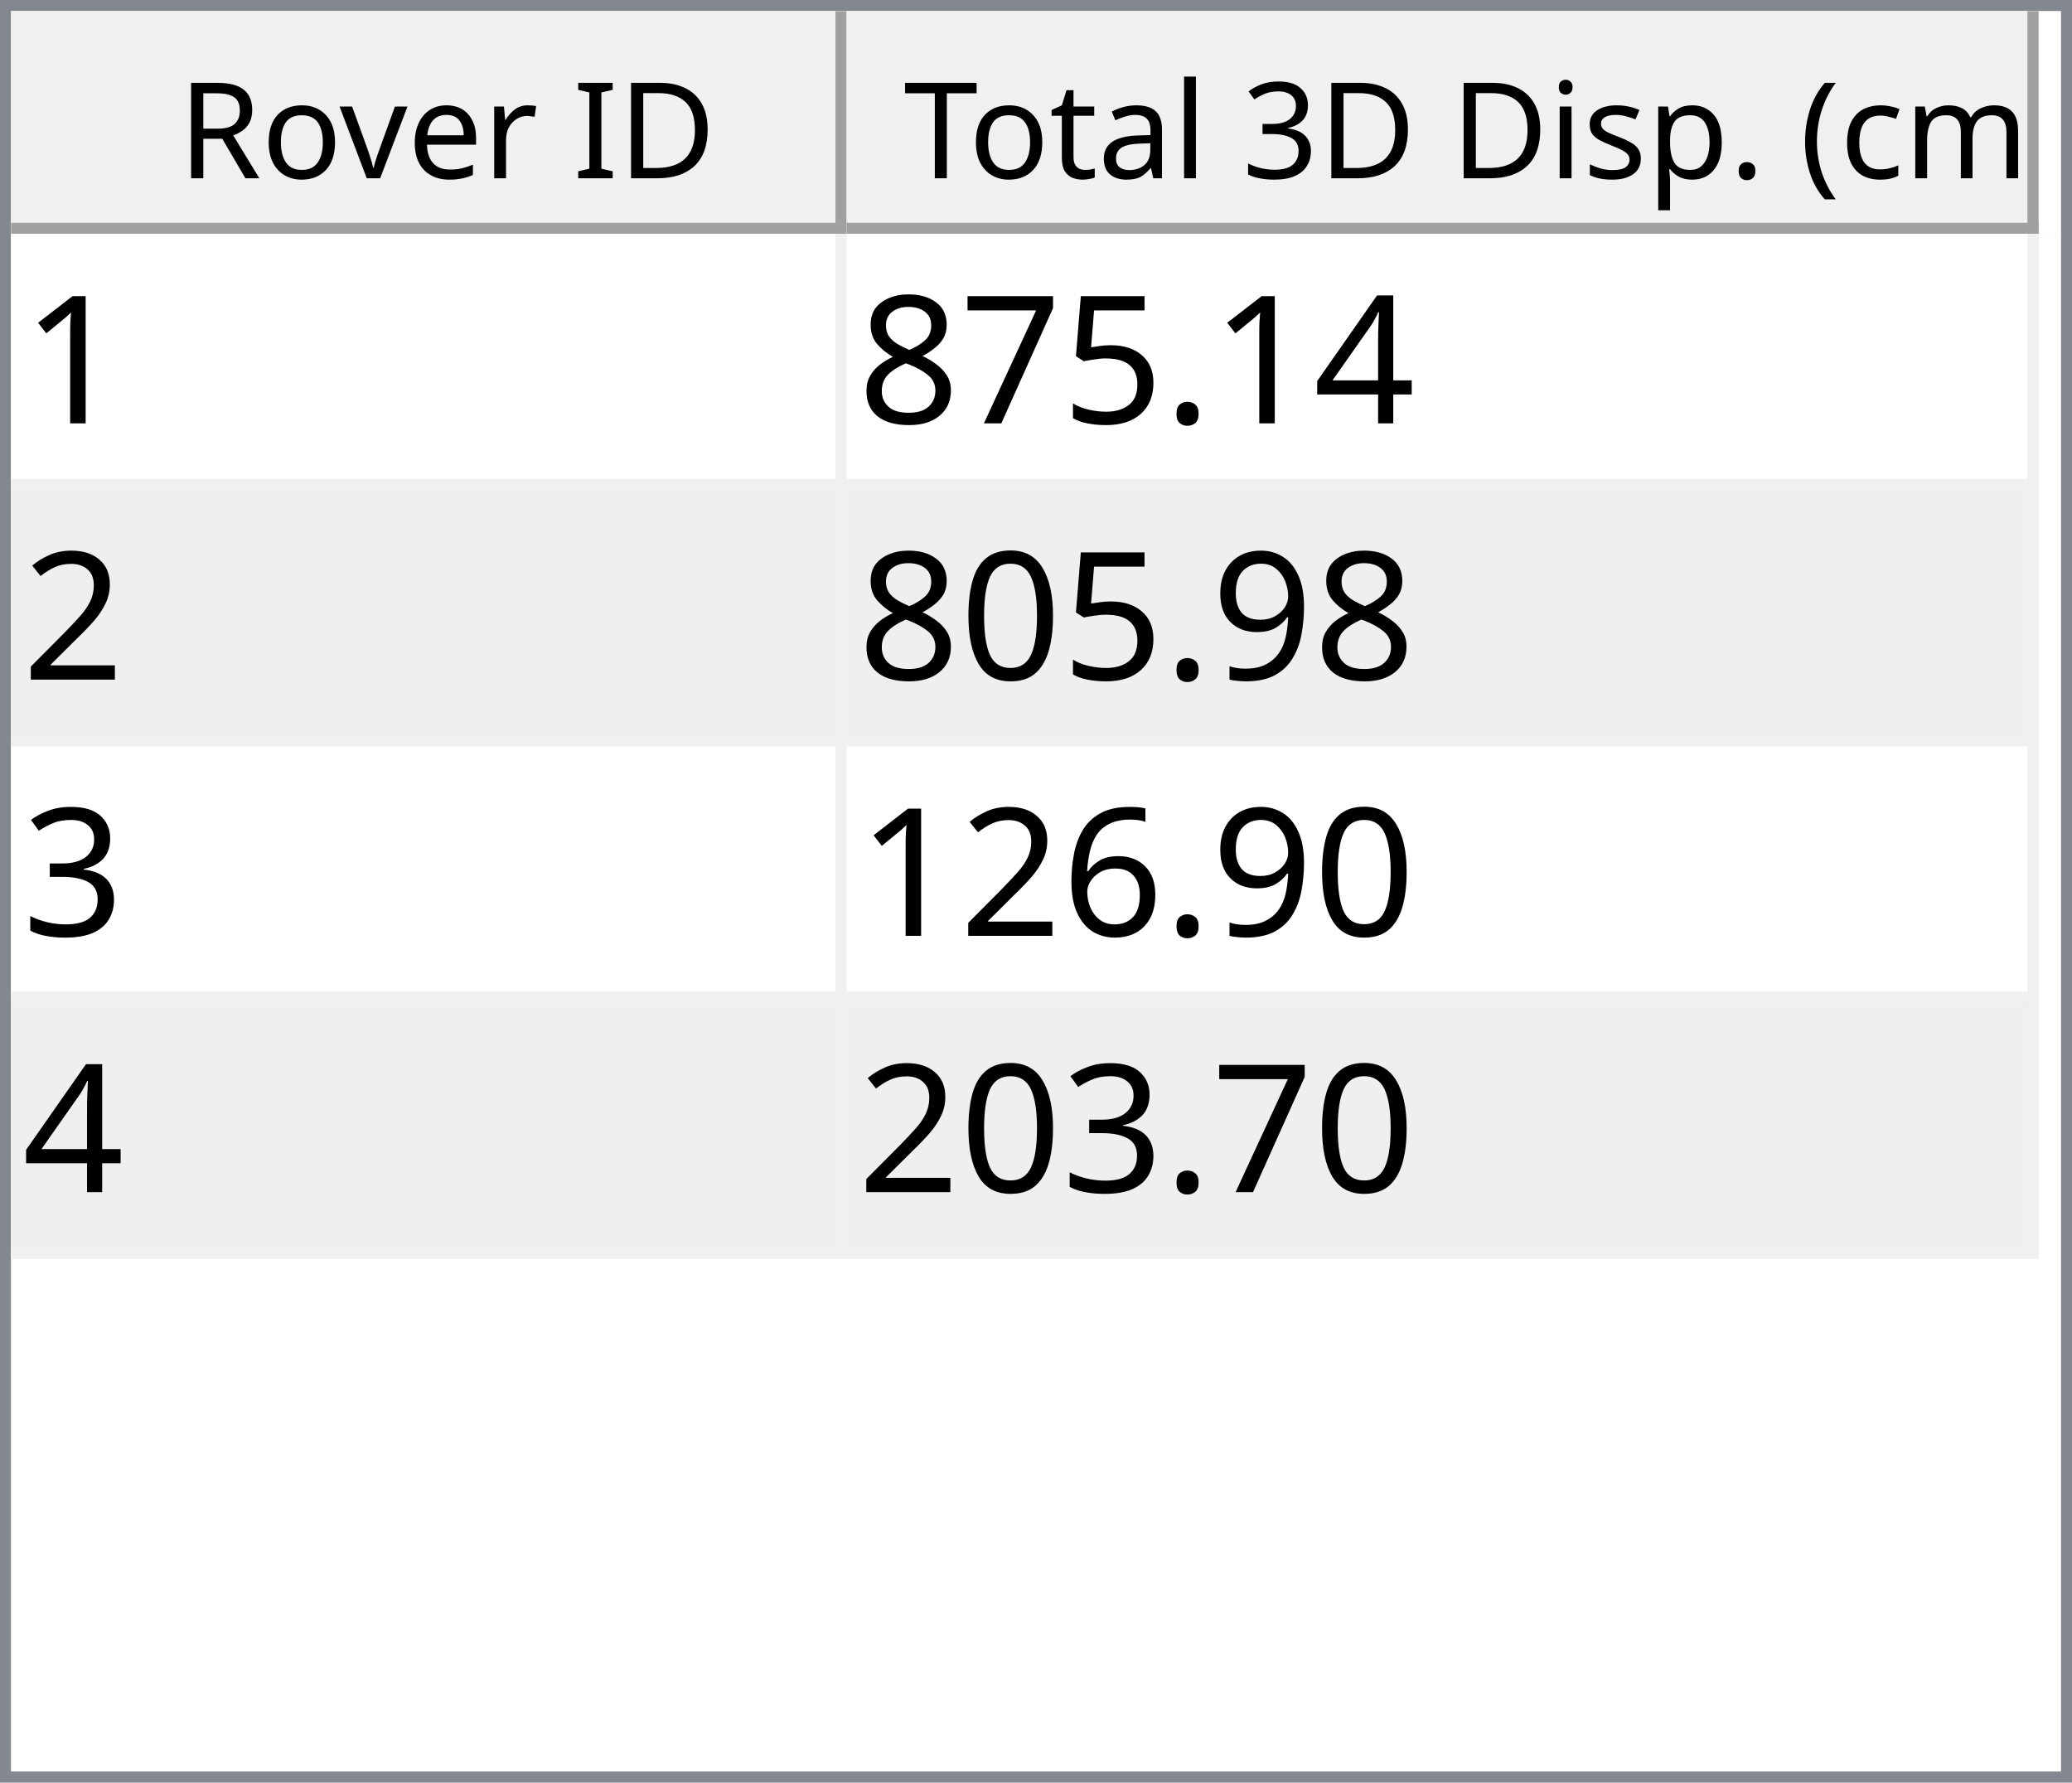
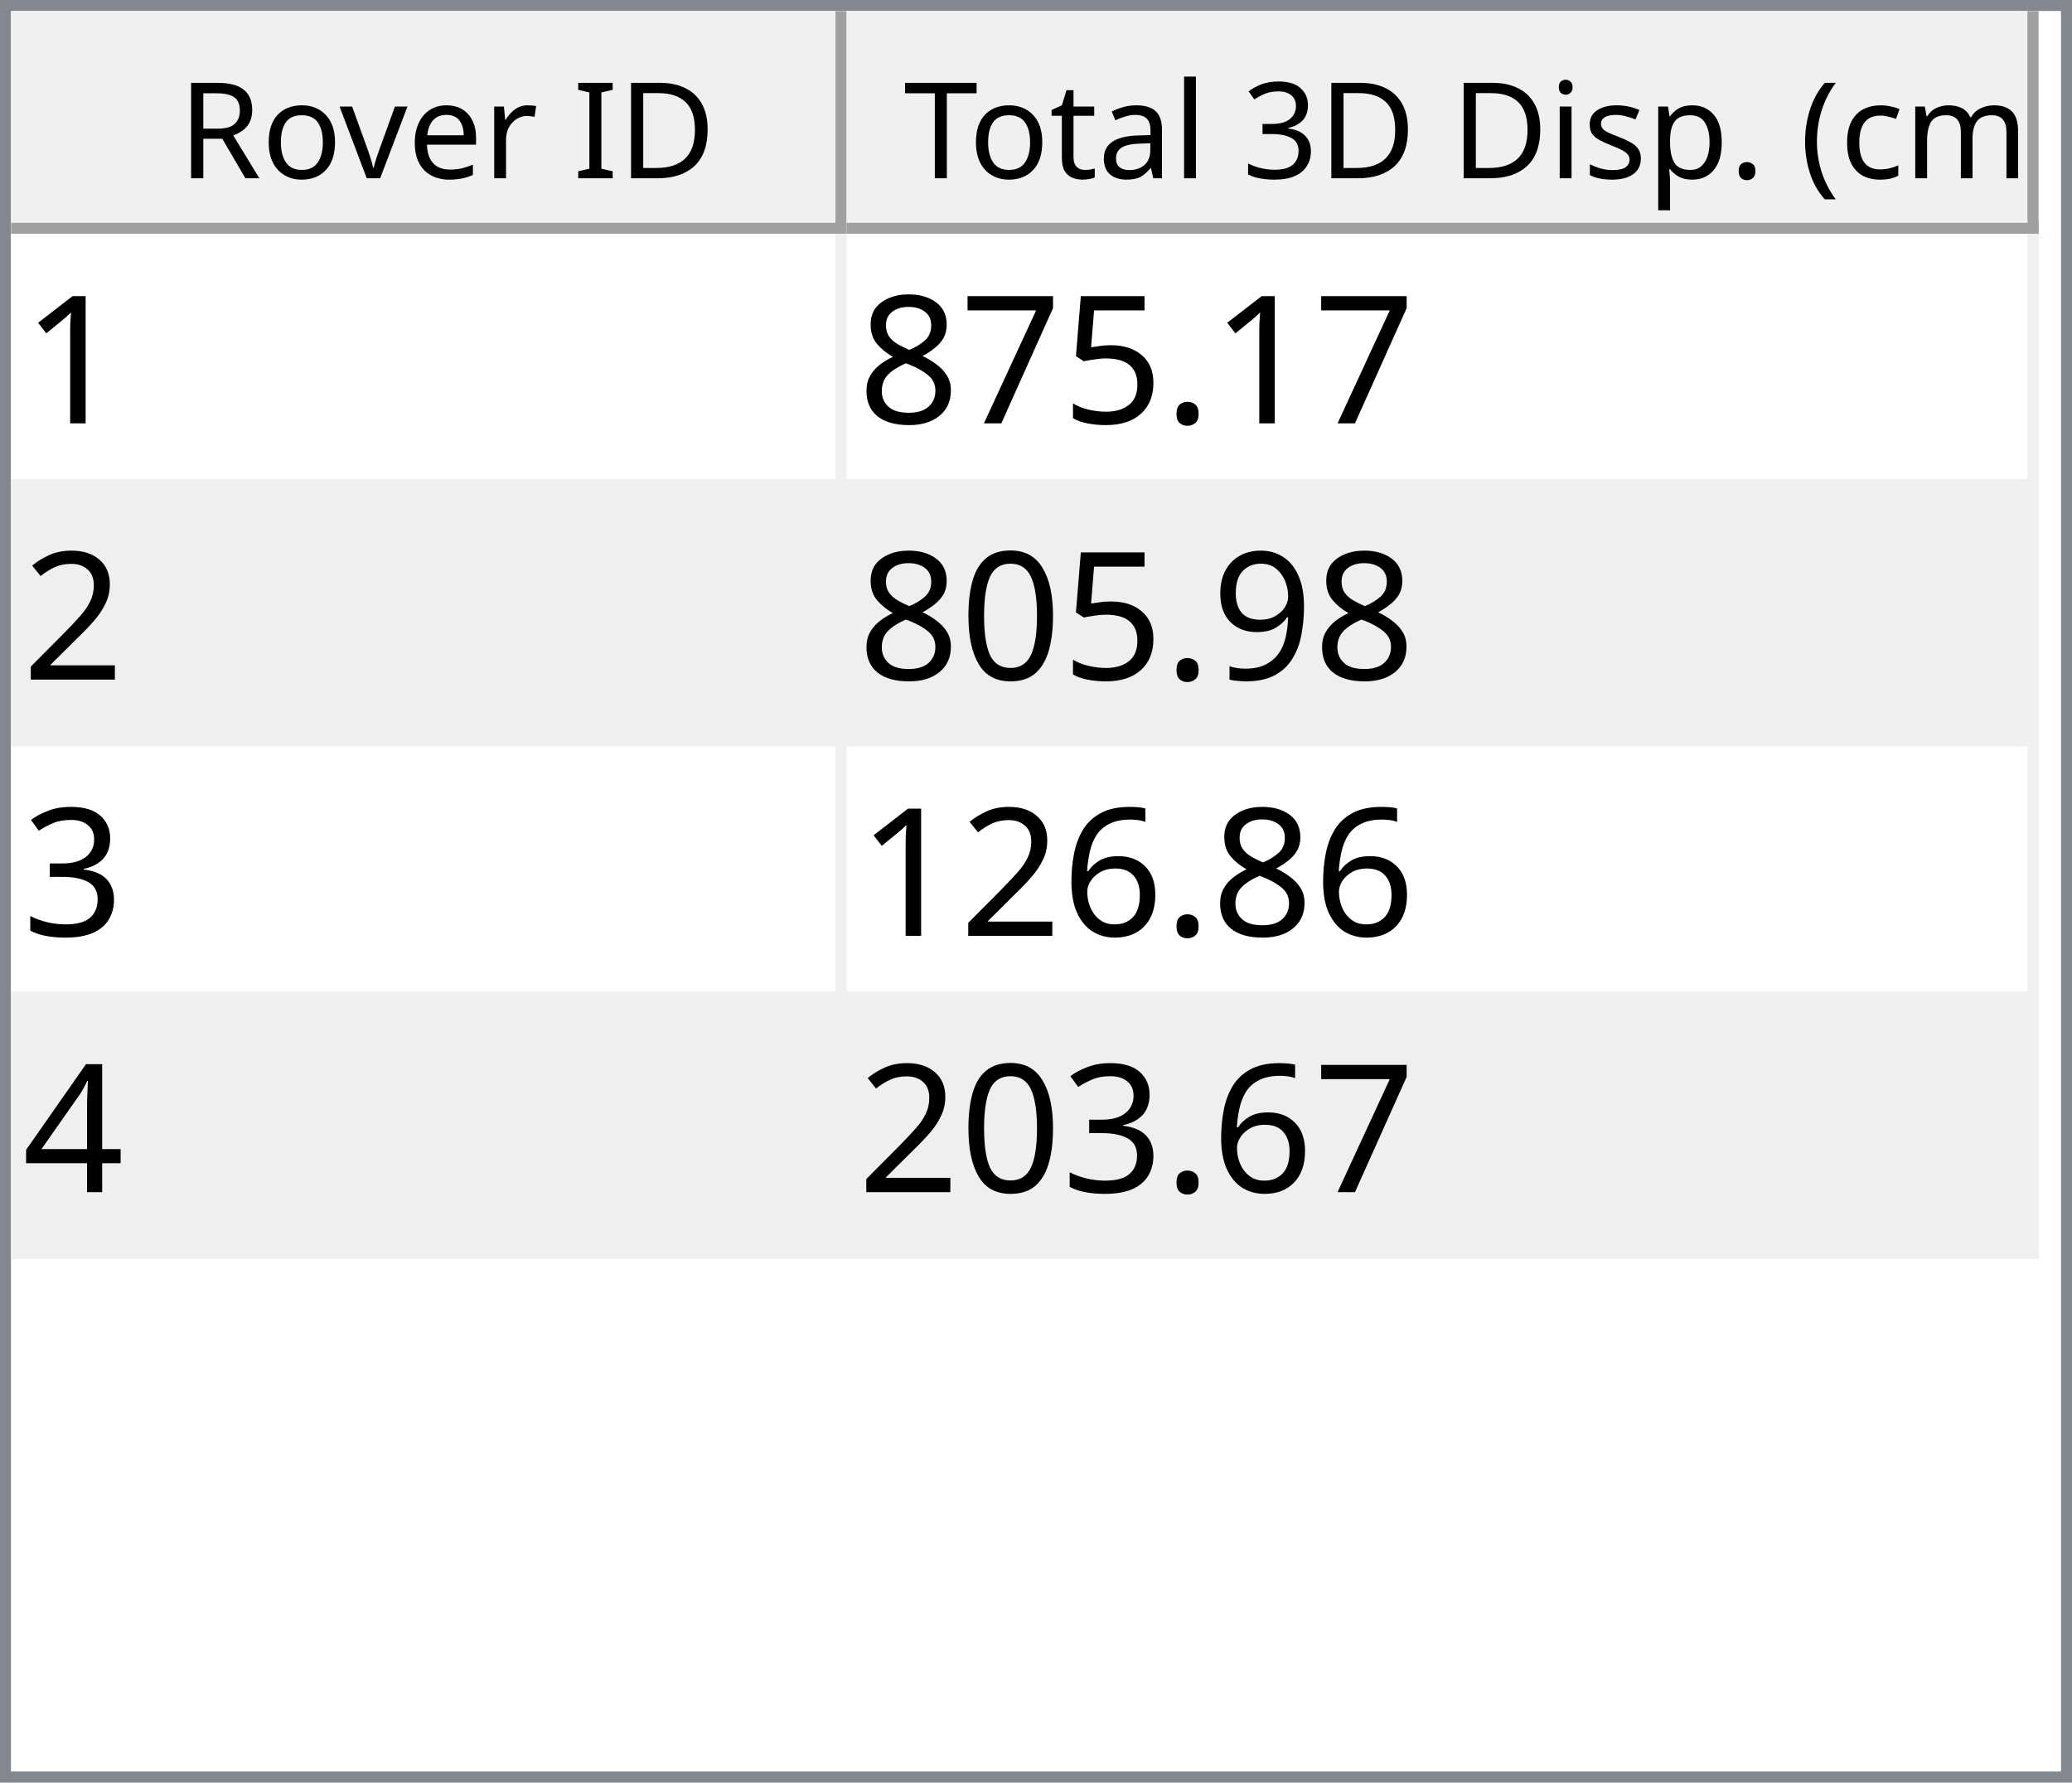
<svg xmlns="http://www.w3.org/2000/svg" style="fill-opacity:1; color-rendering:auto; color-interpolation:auto; text-rendering:auto; stroke:black; stroke-linecap:square; stroke-miterlimit:10; shape-rendering:auto; stroke-opacity:1; fill:black; stroke-dasharray:none; font-weight:normal; stroke-width:1; font-family:'Dialog'; font-style:normal; stroke-linejoin:miter; font-size:12px; stroke-dashoffset:0; image-rendering:auto;" width="186" height="160">
  <defs id="genericDefs" />
  <g>
    <defs id="defs1">
      <clipPath clipPathUnits="userSpaceOnUse" id="clipPath1">
        <path d="M0 0 L186 0 L186 160 L0 160 L0 0 Z" />
      </clipPath>
      <clipPath clipPathUnits="userSpaceOnUse" id="clipPath2">
        <path d="M0 0 L0 160 L186 160 L186 0 Z" />
      </clipPath>
      <clipPath clipPathUnits="userSpaceOnUse" id="clipPath3">
        <path d="M0 0 L0 20 L184 20 L184 0 Z" />
      </clipPath>
      <clipPath clipPathUnits="userSpaceOnUse" id="clipPath4">
        <path d="M0 0 L0 20 L75 20 L75 0 Z" />
      </clipPath>
      <clipPath clipPathUnits="userSpaceOnUse" id="clipPath5">
        <path d="M1 1 L1 19 L74 19 L74 1 Z" />
      </clipPath>
      <clipPath clipPathUnits="userSpaceOnUse" id="clipPath6">
        <path d="M0 0 L0 18 L73 18 L73 0 Z" />
      </clipPath>
      <clipPath clipPathUnits="userSpaceOnUse" id="clipPath7">
        <path d="M-0.5 -0.5 L-0.5 19.5 L74.5 19.5 L74.5 -0.5 Z" />
      </clipPath>
      <clipPath clipPathUnits="userSpaceOnUse" id="clipPath8">
        <path d="M0 0 L0 20 L107 20 L107 0 Z" />
      </clipPath>
      <clipPath clipPathUnits="userSpaceOnUse" id="clipPath9">
        <path d="M1 1 L1 19 L106 19 L106 1 Z" />
      </clipPath>
      <clipPath clipPathUnits="userSpaceOnUse" id="clipPath10">
        <path d="M0 0 L0 18 L105 18 L105 0 Z" />
      </clipPath>
      <clipPath clipPathUnits="userSpaceOnUse" id="clipPath11">
        <path d="M-0.5 -0.5 L-0.5 19.5 L106.5 19.5 L106.5 -0.5 Z" />
      </clipPath>
      <clipPath clipPathUnits="userSpaceOnUse" id="clipPath12">
        <path d="M0 0 L0 138 L184 138 L184 0 Z" />
      </clipPath>
      <clipPath clipPathUnits="userSpaceOnUse" id="clipPath13">
        <path d="M0 0 L0 92 L182 92 L182 0 Z" />
      </clipPath>
      <clipPath clipPathUnits="userSpaceOnUse" id="clipPath14">
        <path d="M-0.5 -0.5 L-0.5 91.5 L181.5 91.5 L181.5 -0.5 Z" />
      </clipPath>
      <clipPath clipPathUnits="userSpaceOnUse" id="clipPath15">
        <path d="M0 0 L0 22 L74 22 L74 0 Z" />
      </clipPath>
      <clipPath clipPathUnits="userSpaceOnUse" id="clipPath16">
        <path d="M0 0 L0 22 L106 22 L106 0 Z" />
      </clipPath>
      <font horiz-adv-x="64.551" id="font1">
        <font-face ascent="107.91" descent="25.098" units-per-em="100" style="font-style:normal; font-family:Segoe UI; font-weight:normal;" />
        <missing-glyph horiz-adv-x="64.551" d="M8.109 0 L8.109 68.266 L56.453 68.266 L56.453 0 L8.109 0 ZM15.328 7.234 L49.219 7.234 L49.219 61.031 L15.328 61.031 L15.328 7.234 Z" />
        <glyph unicode="D" horiz-adv-x="70.117" d="M9.188 0 L9.188 70.016 L28.516 70.016 Q65.531 70.016 65.531 35.891 Q65.531 19.672 55.25 9.836 Q44.969 0 27.734 0 L9.188 0 ZM17.391 62.594 L17.391 7.422 L27.828 7.422 Q41.609 7.422 49.273 14.797 Q56.938 22.172 56.938 35.688 Q56.938 62.594 28.328 62.594 L17.391 62.594 Z" />
        <glyph unicode="I" horiz-adv-x="26.611" d="M17.391 0 L9.188 0 L9.188 70.016 L17.391 70.016 L17.391 0 Z" />
        <glyph unicode=" " horiz-adv-x="27.393" d="" />
        <glyph unicode="r" horiz-adv-x="34.766" d="M34.188 41.891 Q32.078 43.5 28.125 43.5 Q23 43.5 19.555 38.672 Q16.109 33.844 16.109 25.484 L16.109 0 L8.109 0 L8.109 50 L16.109 50 L16.109 39.703 L16.312 39.703 Q18.016 44.969 21.531 47.922 Q25.047 50.875 29.391 50.875 Q32.516 50.875 34.188 50.203 L34.188 41.891 Z" />
        <glyph unicode="e" horiz-adv-x="52.295" d="M48.297 23 L12.984 23 Q13.188 14.656 17.484 10.109 Q21.781 5.562 29.297 5.562 Q37.75 5.562 44.828 11.141 L44.828 3.609 Q38.234 -1.172 27.391 -1.172 Q16.797 -1.172 10.742 5.641 Q4.688 12.453 4.688 24.812 Q4.688 36.469 11.305 43.82 Q17.922 51.172 27.734 51.172 Q37.547 51.172 42.922 44.828 Q48.297 38.484 48.297 27.203 L48.297 23 ZM40.094 29.781 Q40.047 36.719 36.75 40.578 Q33.453 44.438 27.594 44.438 Q21.922 44.438 17.969 40.383 Q14.016 36.328 13.094 29.781 L40.094 29.781 Z" />
        <glyph unicode="v" horiz-adv-x="47.9" d="M47.406 50 L27.484 0 L19.625 0 L0.688 50 L9.469 50 L22.172 13.672 Q23.578 9.672 23.922 6.688 L24.125 6.688 Q24.609 10.453 25.688 13.484 L38.969 50 L47.406 50 Z" />
        <glyph unicode="o" horiz-adv-x="58.594" d="M29 -1.172 Q17.922 -1.172 11.305 5.836 Q4.688 12.844 4.688 24.422 Q4.688 37.016 11.57 44.094 Q18.453 51.172 30.172 51.172 Q41.359 51.172 47.633 44.289 Q53.906 37.406 53.906 25.203 Q53.906 13.234 47.141 6.031 Q40.375 -1.172 29 -1.172 ZM29.594 44.438 Q21.875 44.438 17.383 39.188 Q12.891 33.938 12.891 24.703 Q12.891 15.828 17.43 10.695 Q21.969 5.562 29.594 5.562 Q37.359 5.562 41.531 10.594 Q45.703 15.625 45.703 24.906 Q45.703 34.281 41.531 39.359 Q37.359 44.438 29.594 44.438 Z" />
        <glyph unicode="R" horiz-adv-x="59.814" d="M59.375 0 L49.609 0 L37.891 19.625 Q36.281 22.359 34.766 24.289 Q33.25 26.219 31.664 27.438 Q30.078 28.656 28.25 29.219 Q26.422 29.781 24.125 29.781 L17.391 29.781 L17.391 0 L9.188 0 L9.188 70.016 L30.078 70.016 Q34.672 70.016 38.555 68.867 Q42.438 67.719 45.289 65.375 Q48.141 63.031 49.758 59.547 Q51.375 56.062 51.375 51.375 Q51.375 47.703 50.273 44.656 Q49.172 41.609 47.148 39.211 Q45.125 36.812 42.266 35.133 Q39.406 33.453 35.844 32.516 L35.844 32.328 Q37.594 31.547 38.891 30.547 Q40.188 29.547 41.359 28.18 Q42.531 26.812 43.68 25.078 Q44.828 23.344 46.234 21.047 L59.375 0 ZM17.391 62.594 L17.391 37.203 L28.516 37.203 Q31.594 37.203 34.203 38.133 Q36.812 39.062 38.719 40.797 Q40.625 42.531 41.703 45.047 Q42.781 47.562 42.781 50.688 Q42.781 56.297 39.141 59.445 Q35.5 62.594 28.609 62.594 L17.391 62.594 Z" />
        <glyph unicode=")" horiz-adv-x="30.176" d="M8.297 -15.922 L1.172 -15.922 Q16.406 2.344 16.406 26.812 Q16.406 51.469 1.078 70.016 L8.297 70.016 Q23.531 52.156 23.531 26.703 Q23.531 1.375 8.297 -15.922 Z" />
        <glyph unicode="m" horiz-adv-x="86.133" d="M79.109 0 L71.094 0 L71.094 28.719 Q71.094 37.016 68.531 40.727 Q65.969 44.438 59.906 44.438 Q54.781 44.438 51.195 39.75 Q47.609 35.062 47.609 28.516 L47.609 0 L39.594 0 L39.594 29.688 Q39.594 44.438 28.219 44.438 Q22.953 44.438 19.531 40.016 Q16.109 35.594 16.109 28.516 L16.109 0 L8.109 0 L8.109 50 L16.109 50 L16.109 42.094 L16.312 42.094 Q21.625 51.172 31.844 51.172 Q36.969 51.172 40.773 48.312 Q44.578 45.453 46 40.828 Q51.562 51.172 62.594 51.172 Q79.109 51.172 79.109 30.812 L79.109 0 Z" />
        <glyph unicode="c" horiz-adv-x="46.191" d="M42.188 2.297 Q36.422 -1.172 28.516 -1.172 Q17.828 -1.172 11.258 5.789 Q4.688 12.75 4.688 23.828 Q4.688 36.188 11.766 43.68 Q18.844 51.172 30.672 51.172 Q37.25 51.172 42.281 48.734 L42.281 40.531 Q36.719 44.438 30.375 44.438 Q22.703 44.438 17.797 38.945 Q12.891 33.453 12.891 24.516 Q12.891 15.719 17.508 10.641 Q22.125 5.562 29.891 5.562 Q36.422 5.562 42.188 9.906 L42.188 2.297 Z" />
        <glyph unicode="(" horiz-adv-x="30.176" d="M29.109 -15.922 L21.969 -15.922 Q6.844 1.375 6.844 26.703 Q6.844 52.156 21.969 70.016 L29.203 70.016 Q13.875 51.469 13.875 26.812 Q13.875 2.344 29.109 -15.922 Z" />
        <glyph unicode="." horiz-adv-x="21.68" d="M10.891 -1.078 Q8.641 -1.078 7.055 0.539 Q5.469 2.156 5.469 4.391 Q5.469 6.641 7.055 8.273 Q8.641 9.906 10.891 9.906 Q13.188 9.906 14.797 8.273 Q16.406 6.641 16.406 4.391 Q16.406 2.156 14.797 0.539 Q13.188 -1.078 10.891 -1.078 Z" />
        <glyph unicode="p" horiz-adv-x="58.789" d="M16.312 7.234 L16.109 7.234 L16.109 -23 L8.109 -23 L8.109 50 L16.109 50 L16.109 41.219 L16.312 41.219 Q22.219 51.172 33.594 51.172 Q43.266 51.172 48.688 44.461 Q54.109 37.75 54.109 26.469 Q54.109 13.922 48 6.375 Q41.891 -1.172 31.297 -1.172 Q21.578 -1.172 16.312 7.234 ZM16.109 27.391 L16.109 20.406 Q16.109 14.203 20.141 9.883 Q24.172 5.562 30.375 5.562 Q37.641 5.562 41.773 11.133 Q45.906 16.703 45.906 26.609 Q45.906 34.969 42.047 39.703 Q38.188 44.438 31.594 44.438 Q24.609 44.438 20.359 39.578 Q16.109 34.719 16.109 27.391 Z" />
        <glyph unicode="s" horiz-adv-x="42.432" d="M5.078 1.812 L5.078 10.406 Q11.625 5.562 19.484 5.562 Q30.031 5.562 30.031 12.594 Q30.031 14.594 29.125 15.992 Q28.219 17.391 26.68 18.461 Q25.141 19.531 23.07 20.383 Q21 21.234 18.609 22.172 Q15.281 23.484 12.766 24.828 Q10.25 26.172 8.57 27.859 Q6.891 29.547 6.031 31.695 Q5.172 33.844 5.172 36.719 Q5.172 40.234 6.789 42.945 Q8.406 45.656 11.086 47.484 Q13.766 49.312 17.211 50.242 Q20.656 51.172 24.312 51.172 Q30.812 51.172 35.938 48.922 L35.938 40.828 Q30.422 44.438 23.25 44.438 Q21 44.438 19.195 43.922 Q17.391 43.406 16.094 42.477 Q14.797 41.547 14.086 40.258 Q13.375 38.969 13.375 37.406 Q13.375 35.453 14.086 34.133 Q14.797 32.812 16.164 31.789 Q17.531 30.766 19.484 29.938 Q21.438 29.109 23.922 28.125 Q27.25 26.859 29.883 25.516 Q32.516 24.172 34.375 22.484 Q36.234 20.797 37.234 18.602 Q38.234 16.406 38.234 13.375 Q38.234 9.672 36.602 6.938 Q34.969 4.203 32.234 2.398 Q29.5 0.594 25.93 -0.289 Q22.359 -1.172 18.453 -1.172 Q10.75 -1.172 5.078 1.812 Z" />
        <glyph unicode="i" horiz-adv-x="24.219" d="M12.203 62.703 Q10.062 62.703 8.547 64.164 Q7.031 65.625 7.031 67.875 Q7.031 70.125 8.547 71.609 Q10.062 73.094 12.203 73.094 Q14.406 73.094 15.945 71.609 Q17.484 70.125 17.484 67.875 Q17.484 65.719 15.945 64.211 Q14.406 62.703 12.203 62.703 ZM16.109 0 L8.109 0 L8.109 50 L16.109 50 L16.109 0 Z" />
        <glyph unicode="3" horiz-adv-x="53.906" d="M46.531 19.828 Q46.531 15.094 44.75 11.211 Q42.969 7.328 39.719 4.57 Q36.469 1.812 31.93 0.297 Q27.391 -1.219 21.922 -1.219 Q11.922 -1.219 6 2.594 L6 11.188 Q13.094 5.609 22.219 5.609 Q25.875 5.609 28.828 6.539 Q31.781 7.469 33.906 9.227 Q36.031 10.984 37.18 13.477 Q38.328 15.969 38.328 19.094 Q38.328 32.812 18.797 32.812 L12.984 32.812 L12.984 39.594 L18.5 39.594 Q35.797 39.594 35.797 52.484 Q35.797 64.406 22.609 64.406 Q15.188 64.406 8.688 59.422 L8.688 67.188 Q15.375 71.188 24.609 71.188 Q29 71.188 32.57 69.969 Q36.141 68.75 38.68 66.555 Q41.219 64.359 42.609 61.281 Q44 58.203 44 54.5 Q44 40.672 30.031 36.719 L30.031 36.531 Q33.594 36.141 36.625 34.797 Q39.656 33.453 41.852 31.305 Q44.047 29.156 45.289 26.25 Q46.531 23.344 46.531 19.828 Z" />
        <glyph unicode="l" horiz-adv-x="24.219" d="M16.109 0 L8.109 0 L8.109 74.031 L16.109 74.031 L16.109 0 Z" />
        <glyph unicode="a" horiz-adv-x="50.879" d="M43.891 0 L35.891 0 L35.891 7.812 L35.688 7.812 Q30.469 -1.172 20.312 -1.172 Q12.844 -1.172 8.617 2.781 Q4.391 6.734 4.391 13.281 Q4.391 27.297 20.906 29.594 L35.891 31.688 Q35.891 44.438 25.594 44.438 Q16.547 44.438 9.281 38.281 L9.281 46.484 Q16.656 51.172 26.266 51.172 Q43.891 51.172 43.891 32.516 L43.891 0 ZM35.891 25.297 L23.828 23.641 Q18.266 22.859 15.43 20.875 Q12.594 18.891 12.594 13.875 Q12.594 10.203 15.211 7.883 Q17.828 5.562 22.172 5.562 Q28.125 5.562 32.008 9.742 Q35.891 13.922 35.891 20.312 L35.891 25.297 Z" />
        <glyph unicode="t" horiz-adv-x="33.887" d="M31.297 0.484 Q28.469 -1.078 23.828 -1.078 Q10.688 -1.078 10.688 13.578 L10.688 43.172 L2.094 43.172 L2.094 50 L10.688 50 L10.688 62.203 L18.703 64.797 L18.703 50 L31.297 50 L31.297 43.172 L18.703 43.172 L18.703 14.984 Q18.703 9.969 20.414 7.82 Q22.125 5.672 26.078 5.672 Q29.109 5.672 31.297 7.328 L31.297 0.484 Z" />
        <glyph unicode="T" horiz-adv-x="52.393" d="M50.594 62.594 L30.375 62.594 L30.375 0 L22.172 0 L22.172 62.594 L2 62.594 L2 70.016 L50.594 70.016 L50.594 62.594 Z" />
      </font>
      <font horiz-adv-x="75.0" id="font2">
        <font-face ascent="100.537" descent="21.973" units-per-em="100" style="font-style:normal; font-family:sans-serif; font-weight:normal;" />
        <missing-glyph horiz-adv-x="75.0" d="M12.5 0 L12.5 62.5 L62.5 62.5 L62.5 0 L12.5 0 ZM14.062 1.562 L60.938 1.562 L60.938 60.938 L14.062 60.938 L14.062 1.562 Z" />
        <glyph unicode="1" horiz-adv-x="55.615" d="M37.25 0 L28.469 0 L28.469 56 Q25.297 52.984 20.141 49.953 Q14.984 46.922 10.891 45.406 L10.891 53.906 Q18.266 57.375 23.781 62.305 Q29.297 67.234 31.594 71.875 L37.25 71.875 L37.25 0 Z" />
-         <glyph unicode="4" horiz-adv-x="55.615" d="M32.328 0 L32.328 17.141 L1.266 17.141 L1.266 25.203 L33.938 71.578 L41.109 71.578 L41.109 25.203 L50.781 25.203 L50.781 17.141 L41.109 17.141 L41.109 0 L32.328 0 ZM32.328 25.203 L32.328 57.469 L9.906 25.203 L32.328 25.203 Z" />
        <glyph unicode="." horiz-adv-x="27.783" d="M9.078 0 L9.078 10.016 L19.094 10.016 L19.094 0 L9.078 0 Z" />
        <glyph unicode="5" horiz-adv-x="55.615" d="M4.156 18.75 L13.375 19.531 Q14.406 12.797 18.141 9.398 Q21.875 6 27.156 6 Q33.5 6 37.891 10.789 Q42.281 15.578 42.281 23.484 Q42.281 31 38.062 35.352 Q33.844 39.703 27 39.703 Q22.75 39.703 19.336 37.773 Q15.922 35.844 13.969 32.766 L5.719 33.844 L12.641 70.609 L48.25 70.609 L48.25 62.203 L19.672 62.203 L15.828 42.969 Q22.266 47.469 29.344 47.469 Q38.719 47.469 45.164 40.969 Q51.609 34.469 51.609 24.266 Q51.609 14.547 45.953 7.469 Q39.062 -1.219 27.156 -1.219 Q17.391 -1.219 11.211 4.25 Q5.031 9.719 4.156 18.75 Z" />
        <glyph unicode="7" horiz-adv-x="55.615" d="M4.734 62.203 L4.734 70.656 L51.078 70.656 L51.078 63.812 Q44.234 56.547 37.523 44.484 Q30.812 32.422 27.156 19.672 Q24.516 10.688 23.781 0 L14.75 0 Q14.891 8.453 18.062 20.414 Q21.234 32.375 27.172 43.484 Q33.109 54.594 39.797 62.203 L4.734 62.203 Z" />
        <glyph unicode="8" horiz-adv-x="55.615" d="M17.672 38.812 Q12.203 40.828 9.57 44.539 Q6.938 48.25 6.938 53.422 Q6.938 61.234 12.555 66.555 Q18.172 71.875 27.484 71.875 Q36.859 71.875 42.578 66.43 Q48.297 60.984 48.297 53.172 Q48.297 48.188 45.68 44.508 Q43.062 40.828 37.75 38.812 Q44.344 36.672 47.781 31.883 Q51.219 27.094 51.219 20.453 Q51.219 11.281 44.727 5.031 Q38.234 -1.219 27.641 -1.219 Q17.047 -1.219 10.547 5.055 Q4.047 11.328 4.047 20.703 Q4.047 27.688 7.594 32.398 Q11.141 37.109 17.672 38.812 ZM15.922 53.719 Q15.922 48.641 19.195 45.414 Q22.469 42.188 27.688 42.188 Q32.766 42.188 36.016 45.383 Q39.266 48.578 39.266 53.219 Q39.266 58.062 35.914 61.359 Q32.562 64.656 27.594 64.656 Q22.562 64.656 19.242 61.43 Q15.922 58.203 15.922 53.719 ZM13.094 20.656 Q13.094 16.891 14.875 13.375 Q16.656 9.859 20.172 7.93 Q23.688 6 27.734 6 Q34.031 6 38.133 10.055 Q42.234 14.109 42.234 20.359 Q42.234 26.703 38.016 30.859 Q33.797 35.016 27.438 35.016 Q21.234 35.016 17.164 30.914 Q13.094 26.812 13.094 20.656 Z" />
        <glyph unicode="2" horiz-adv-x="55.615" d="M50.344 8.453 L50.344 0 L3.031 0 Q2.938 3.172 4.047 6.109 Q5.859 10.938 9.836 15.625 Q13.812 20.312 21.344 26.469 Q33.016 36.031 37.117 41.625 Q41.219 47.219 41.219 52.203 Q41.219 57.422 37.477 61.008 Q33.734 64.594 27.734 64.594 Q21.391 64.594 17.578 60.789 Q13.766 56.984 13.719 50.25 L4.688 51.172 Q5.609 61.281 11.664 66.578 Q17.719 71.875 27.938 71.875 Q38.234 71.875 44.242 66.164 Q50.25 60.453 50.25 52 Q50.25 47.703 48.492 43.555 Q46.734 39.406 42.656 34.812 Q38.578 30.219 29.109 22.219 Q21.188 15.578 18.945 13.211 Q16.703 10.844 15.234 8.453 L50.344 8.453 Z" />
        <glyph unicode="9" horiz-adv-x="55.615" d="M5.469 16.547 L13.922 17.328 Q14.984 11.375 18.016 8.688 Q21.047 6 25.781 6 Q29.828 6 32.883 7.859 Q35.938 9.719 37.891 12.82 Q39.844 15.922 41.164 21.195 Q42.484 26.469 42.484 31.938 Q42.484 32.516 42.438 33.688 Q39.797 29.5 35.234 26.883 Q30.672 24.266 25.344 24.266 Q16.453 24.266 10.305 30.711 Q4.156 37.156 4.156 47.703 Q4.156 58.594 10.578 65.234 Q17 71.875 26.656 71.875 Q33.641 71.875 39.43 68.117 Q45.219 64.359 48.219 57.398 Q51.219 50.438 51.219 37.25 Q51.219 23.531 48.242 15.406 Q45.266 7.281 39.383 3.031 Q33.5 -1.219 25.594 -1.219 Q17.188 -1.219 11.867 3.445 Q6.547 8.109 5.469 16.547 ZM41.453 48.141 Q41.453 55.719 37.43 60.156 Q33.406 64.594 27.734 64.594 Q21.875 64.594 17.531 59.812 Q13.188 55.031 13.188 47.406 Q13.188 40.578 17.312 36.305 Q21.438 32.031 27.484 32.031 Q33.594 32.031 37.523 36.305 Q41.453 40.578 41.453 48.141 Z" />
        <glyph unicode="0" horiz-adv-x="55.615" d="M4.156 35.297 Q4.156 48 6.766 55.742 Q9.375 63.484 14.523 67.68 Q19.672 71.875 27.484 71.875 Q33.25 71.875 37.594 69.555 Q41.938 67.234 44.773 62.867 Q47.609 58.5 49.219 52.227 Q50.828 45.953 50.828 35.297 Q50.828 22.703 48.242 14.969 Q45.656 7.234 40.508 3.008 Q35.359 -1.219 27.484 -1.219 Q17.141 -1.219 11.234 6.203 Q4.156 15.141 4.156 35.297 ZM13.188 35.297 Q13.188 17.672 17.312 11.836 Q21.438 6 27.484 6 Q33.547 6 37.672 11.859 Q41.797 17.719 41.797 35.297 Q41.797 52.984 37.672 58.789 Q33.547 64.594 27.391 64.594 Q21.344 64.594 17.719 59.469 Q13.188 52.938 13.188 35.297 Z" />
        <glyph unicode="3" horiz-adv-x="55.615" d="M4.203 18.891 L12.984 20.062 Q14.5 12.594 18.141 9.297 Q21.781 6 27 6 Q33.203 6 37.477 10.297 Q41.75 14.594 41.75 20.953 Q41.75 27 37.797 30.93 Q33.844 34.859 27.734 34.859 Q25.25 34.859 21.531 33.891 L22.516 41.609 Q23.391 41.5 23.922 41.5 Q29.547 41.5 34.039 44.43 Q38.531 47.359 38.531 53.469 Q38.531 58.297 35.258 61.477 Q31.984 64.656 26.812 64.656 Q21.688 64.656 18.266 61.43 Q14.844 58.203 13.875 51.766 L5.078 53.328 Q6.688 62.156 12.398 67.016 Q18.109 71.875 26.609 71.875 Q32.469 71.875 37.398 69.359 Q42.328 66.844 44.945 62.5 Q47.562 58.156 47.562 53.266 Q47.562 48.641 45.07 44.828 Q42.578 41.016 37.703 38.766 Q44.047 37.312 47.562 32.695 Q51.078 28.078 51.078 21.141 Q51.078 11.766 44.242 5.25 Q37.406 -1.266 26.953 -1.266 Q17.531 -1.266 11.305 4.352 Q5.078 9.969 4.203 18.891 Z" />
        <glyph unicode="6" horiz-adv-x="55.615" d="M49.75 54.047 L41.016 53.375 Q39.844 58.547 37.703 60.891 Q34.125 64.656 28.906 64.656 Q24.703 64.656 21.531 62.312 Q17.391 59.281 14.992 53.469 Q12.594 47.656 12.5 36.922 Q15.672 41.75 20.266 44.094 Q24.859 46.438 29.891 46.438 Q38.672 46.438 44.852 39.969 Q51.031 33.5 51.031 23.25 Q51.031 16.5 48.125 10.719 Q45.219 4.938 40.141 1.859 Q35.062 -1.219 28.609 -1.219 Q17.625 -1.219 10.695 6.859 Q3.766 14.938 3.766 33.5 Q3.766 54.25 11.422 63.672 Q18.109 71.875 29.438 71.875 Q37.891 71.875 43.289 67.141 Q48.688 62.406 49.75 54.047 ZM13.875 23.188 Q13.875 18.656 15.797 14.508 Q17.719 10.359 21.188 8.18 Q24.656 6 28.469 6 Q34.031 6 38.039 10.492 Q42.047 14.984 42.047 22.703 Q42.047 30.125 38.086 34.398 Q34.125 38.672 28.125 38.672 Q22.172 38.672 18.023 34.398 Q13.875 30.125 13.875 23.188 Z" />
+         <glyph unicode="4" horiz-adv-x="55.615" d="M32.328 0 L32.328 17.141 L1.266 17.141 L1.266 25.203 L33.938 71.578 L41.109 71.578 L41.109 25.203 L50.781 25.203 L50.781 17.141 L41.109 17.141 L41.109 0 L32.328 0 ZM32.328 25.203 L32.328 57.469 L9.906 25.203 L32.328 25.203 Z" />
      </font>
    </defs>
    <g style="fill:white; stroke:white;">
      <rect x="0" y="0" width="186" style="clip-path:url(#clipPath1); stroke:none;" height="160" />
    </g>
    <g style="fill:white; text-rendering:optimizeSpeed; color-rendering:optimizeSpeed; image-rendering:optimizeSpeed; shape-rendering:crispEdges; stroke:white; color-interpolation:sRGB;">
      <rect x="0" width="186" height="160" y="0" style="stroke:none;" />
      <path style="stroke:none;" d="M0 160 L186 160 L186 0 L0 0 Z" />
    </g>
    <g style="fill:rgb(240,240,240); font-family:'Segoe UI'; stroke:rgb(240,240,240);">
      <rect x="0" y="0" width="186" style="clip-path:url(#clipPath2); stroke:none;" height="160" />
    </g>
    <g style="fill:rgb(130,135,144); font-family:'Segoe UI'; stroke:rgb(130,135,144);">
      <path d="M0 0 L186 0 L186 160 L0 160 L0 0 ZM1 1 L185 1 L185 159 L1 159 L1 1 Z" style="fill-rule:evenodd; clip-path:url(#clipPath2); stroke:none;" />
    </g>
    <g style="fill:white; font-family:'Segoe UI'; stroke:white;" transform="translate(1,1)">
      <rect x="0" y="0" width="184" style="clip-path:url(#clipPath3); stroke:none;" height="20" />
    </g>
    <g style="fill:rgb(240,240,240); font-family:'Segoe UI'; stroke:rgb(240,240,240);" transform="translate(1,1)">
      <rect x="0" y="0" width="75" style="clip-path:url(#clipPath4); stroke:none;" height="20" />
    </g>
    <g style="font-family:'Segoe UI';" transform="translate(2,2)">
      <text x="14" xml:space="preserve" y="14" style="clip-path:url(#clipPath6); stroke:none;">Rover ID</text>
    </g>
    <g style="fill:rgb(160,160,160); font-family:'Segoe UI'; stroke:rgb(160,160,160); stroke-linejoin:bevel;" transform="translate(1.5,1.5)">
      <line x1="74" x2="74" y1="0" style="fill:none; clip-path:url(#clipPath7);" y2="19" />
    </g>
    <g style="fill:rgb(160,160,160); font-family:'Segoe UI'; stroke:rgb(160,160,160); stroke-linejoin:bevel;" transform="matrix(1,0,0,1,1,1) translate(0.5,0.5)">
      <line x1="0" x2="74" y1="19" style="fill:none; clip-path:url(#clipPath7);" y2="19" />
    </g>
    <g style="fill:rgb(240,240,240); font-family:'Segoe UI'; stroke:rgb(240,240,240);" transform="translate(76,1)">
      <rect x="0" y="0" width="107" style="clip-path:url(#clipPath8); stroke:none;" height="20" />
    </g>
    <g style="font-family:'Segoe UI';" transform="translate(77,2)">
      <text x="1" xml:space="preserve" y="14" style="clip-path:url(#clipPath10); stroke:none;"> Total 3D Disp. (cm)</text>
    </g>
    <g style="fill:rgb(160,160,160); font-family:'Segoe UI'; stroke:rgb(160,160,160); stroke-linejoin:bevel;" transform="translate(76.5,1.5)">
      <line x1="106" x2="106" y1="0" style="fill:none; clip-path:url(#clipPath11);" y2="19" />
    </g>
    <g style="fill:rgb(160,160,160); font-family:'Segoe UI'; stroke:rgb(160,160,160); stroke-linejoin:bevel;" transform="matrix(1,0,0,1,76,1) translate(0.5,0.5)">
      <line x1="0" x2="106" y1="19" style="fill:none; clip-path:url(#clipPath11);" y2="19" />
    </g>
    <g style="fill:white; font-family:'Segoe UI'; stroke:white;" transform="translate(1,21)">
      <rect x="0" y="0" width="184" style="clip-path:url(#clipPath12); stroke:none;" height="138" />
    </g>
    <g style="fill:rgb(240,240,240); font-size:16px; font-family:sans-serif; stroke:rgb(240,240,240);" transform="translate(1,21)">
      <rect x="0" y="0" width="182" style="clip-path:url(#clipPath13); stroke:none;" height="92" />
      <line transform="translate(0.5,0.5)" x1="0" x2="181" y1="22" style="clip-path:url(#clipPath14); fill:none; stroke-linejoin:bevel;" y2="22" />
    </g>
    <g transform="matrix(1,0,0,1,1,21) translate(0.5,0.5)" style="fill:rgb(240,240,240); font-size:16px; font-family:sans-serif; stroke:rgb(240,240,240); stroke-linejoin:bevel;">
      <line x1="0" x2="181" y1="45" style="fill:none; clip-path:url(#clipPath14);" y2="45" />
    </g>
    <g transform="matrix(1,0,0,1,1,21) translate(0.5,0.5)" style="fill:rgb(240,240,240); font-size:16px; font-family:sans-serif; stroke:rgb(240,240,240); stroke-linejoin:bevel;">
      <line x1="0" x2="181" y1="68" style="fill:none; clip-path:url(#clipPath14);" y2="68" />
    </g>
    <g transform="matrix(1,0,0,1,1,21) translate(0.5,0.5)" style="fill:rgb(240,240,240); font-size:16px; font-family:sans-serif; stroke:rgb(240,240,240); stroke-linejoin:bevel;">
      <line x1="0" x2="181" y1="91" style="fill:none; clip-path:url(#clipPath14);" y2="91" />
    </g>
    <g transform="matrix(1,0,0,1,1,21) translate(0.5,0.5)" style="fill:rgb(240,240,240); font-size:16px; font-family:sans-serif; stroke:rgb(240,240,240); stroke-linejoin:bevel;">
      <line x1="74" x2="74" y1="0" style="fill:none; clip-path:url(#clipPath14);" y2="91" />
    </g>
    <g transform="matrix(1,0,0,1,1,21) translate(0.5,0.5)" style="fill:rgb(240,240,240); font-size:16px; font-family:sans-serif; stroke:rgb(240,240,240); stroke-linejoin:bevel;">
      <line x1="181" x2="181" y1="0" style="fill:none; clip-path:url(#clipPath14);" y2="91" />
    </g>
    <g style="fill:white; font-size:16px; font-family:sans-serif; stroke:white;" transform="matrix(1,0,0,1,1,21)">
      <rect x="0" y="0" width="74" style="clip-path:url(#clipPath15); stroke:none;" height="22" />
      <text x="1" y="17" style="fill:black; clip-path:url(#clipPath15); stroke:none;" xml:space="preserve">1</text>
    </g>
    <g style="fill:white; font-size:16px; font-family:sans-serif; stroke:white;" transform="matrix(1,0,0,1,1,21) translate(75,0)">
      <rect x="0" y="0" width="106" style="clip-path:url(#clipPath16); stroke:none;" height="22" />
-       <text x="1" y="17" style="fill:black; clip-path:url(#clipPath16); stroke:none;" xml:space="preserve">875.14</text>
+       <text x="1" y="17" style="fill:black; clip-path:url(#clipPath16); stroke:none;" xml:space="preserve">875.17</text>
    </g>
    <g style="fill:rgb(239,239,239); font-size:16px; font-family:sans-serif; stroke:rgb(239,239,239);" transform="matrix(1,0,0,1,1,21) translate(0,23)">
      <rect x="0" y="0" width="74" style="clip-path:url(#clipPath15); stroke:none;" height="22" />
      <text x="1" y="17" style="fill:black; clip-path:url(#clipPath15); stroke:none;" xml:space="preserve">2</text>
    </g>
    <g style="fill:rgb(239,239,239); font-size:16px; font-family:sans-serif; stroke:rgb(239,239,239);" transform="matrix(1,0,0,1,1,21) translate(75,23)">
      <rect x="0" y="0" width="106" style="clip-path:url(#clipPath16); stroke:none;" height="22" />
      <text x="1" y="17" style="fill:black; clip-path:url(#clipPath16); stroke:none;" xml:space="preserve">805.98</text>
    </g>
    <g style="fill:white; font-size:16px; font-family:sans-serif; stroke:white;" transform="matrix(1,0,0,1,1,21) translate(0,46)">
      <rect x="0" y="0" width="74" style="clip-path:url(#clipPath15); stroke:none;" height="22" />
      <text x="1" y="17" style="fill:black; clip-path:url(#clipPath15); stroke:none;" xml:space="preserve">3</text>
    </g>
    <g style="fill:white; font-size:16px; font-family:sans-serif; stroke:white;" transform="matrix(1,0,0,1,1,21) translate(75,46)">
      <rect x="0" y="0" width="106" style="clip-path:url(#clipPath16); stroke:none;" height="22" />
-       <text x="1" y="17" style="fill:black; clip-path:url(#clipPath16); stroke:none;" xml:space="preserve">126.90</text>
+       <text x="1" y="17" style="fill:black; clip-path:url(#clipPath16); stroke:none;" xml:space="preserve">126.86</text>
    </g>
    <g style="fill:rgb(239,239,239); font-size:16px; font-family:sans-serif; stroke:rgb(239,239,239);" transform="matrix(1,0,0,1,1,21) translate(0,69)">
      <rect x="0" y="0" width="74" style="clip-path:url(#clipPath15); stroke:none;" height="22" />
      <text x="1" y="17" style="fill:black; clip-path:url(#clipPath15); stroke:none;" xml:space="preserve">4</text>
    </g>
    <g style="fill:rgb(239,239,239); font-size:16px; font-family:sans-serif; stroke:rgb(239,239,239);" transform="matrix(1,0,0,1,1,21) translate(75,69)">
      <rect x="0" y="0" width="106" style="clip-path:url(#clipPath16); stroke:none;" height="22" />
-       <text x="1" y="17" style="fill:black; clip-path:url(#clipPath16); stroke:none;" xml:space="preserve">203.70</text>
+       <text x="1" y="17" style="fill:black; clip-path:url(#clipPath16); stroke:none;" xml:space="preserve">203.67</text>
    </g>
  </g>
</svg>
